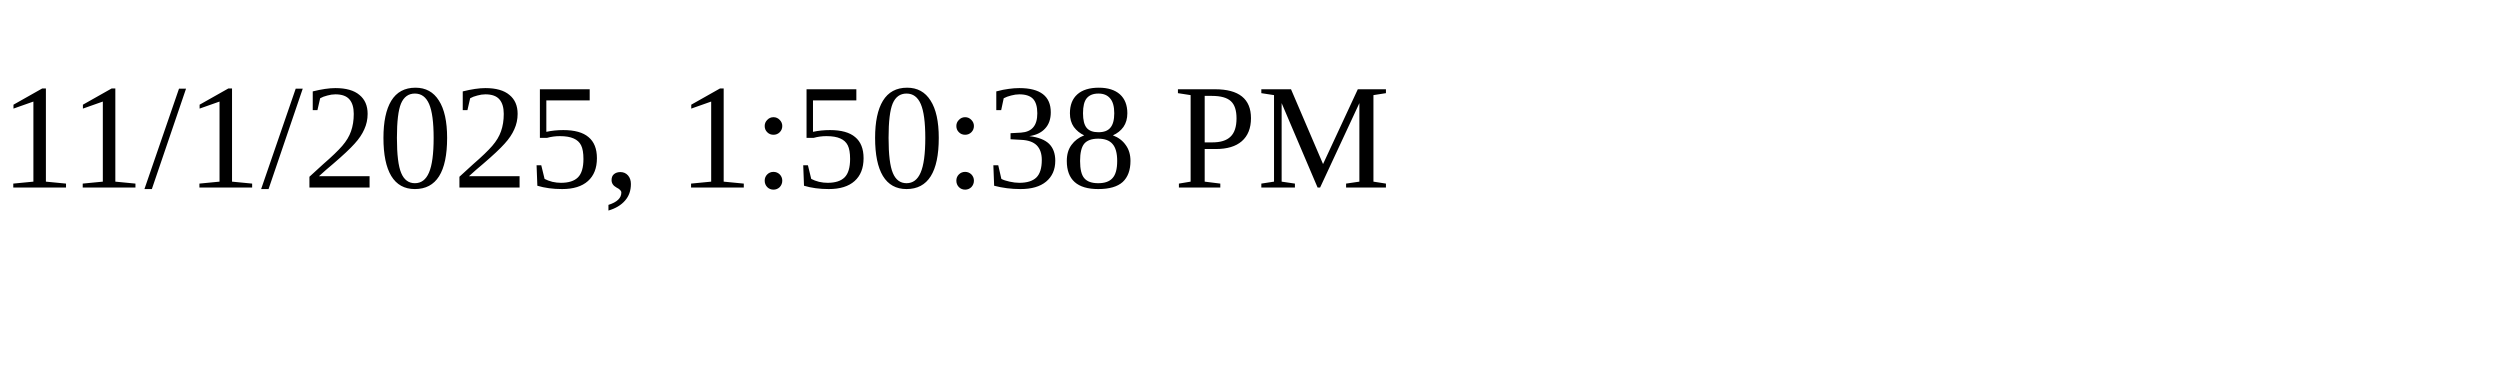
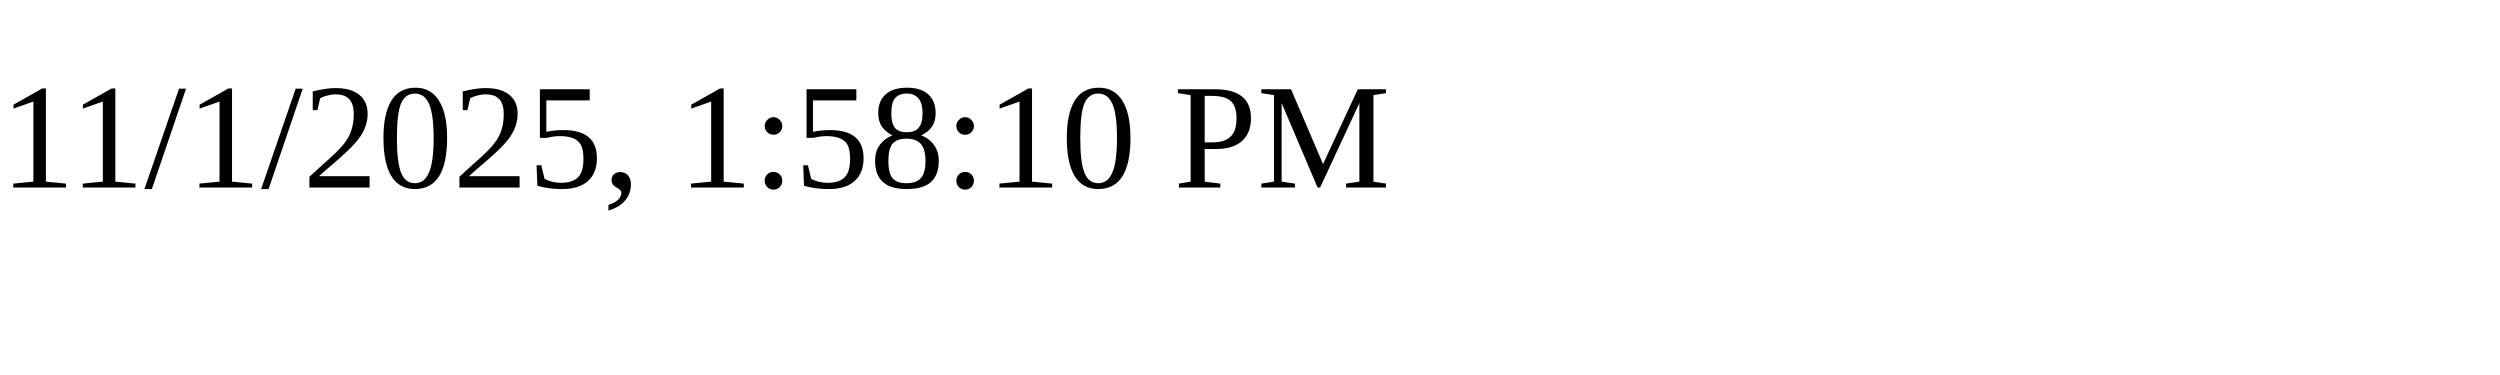
<svg xmlns="http://www.w3.org/2000/svg" height="30" width="200">
-   <text x="0" y="15">11/1/2025, 1:50:38 PM</text>
+   <text x="0" y="15">11/1/2025, 1:58:10 PM</text>
</svg>
